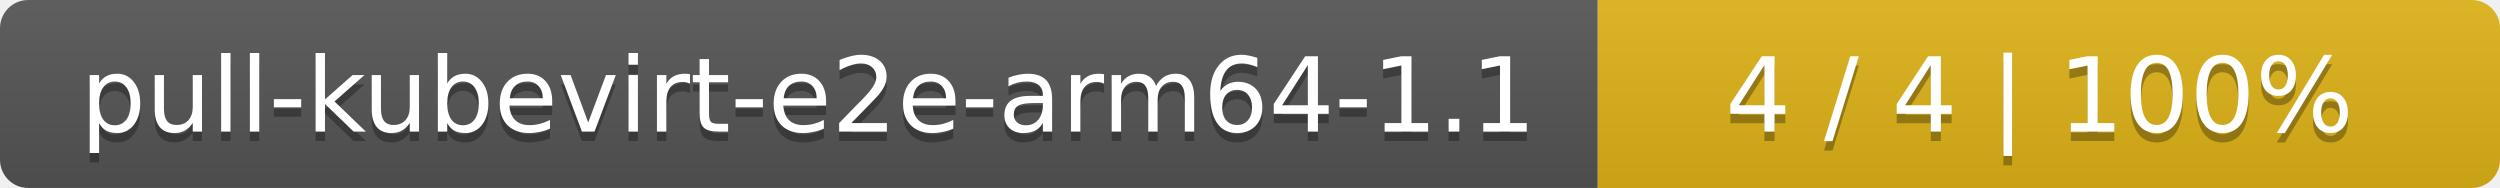
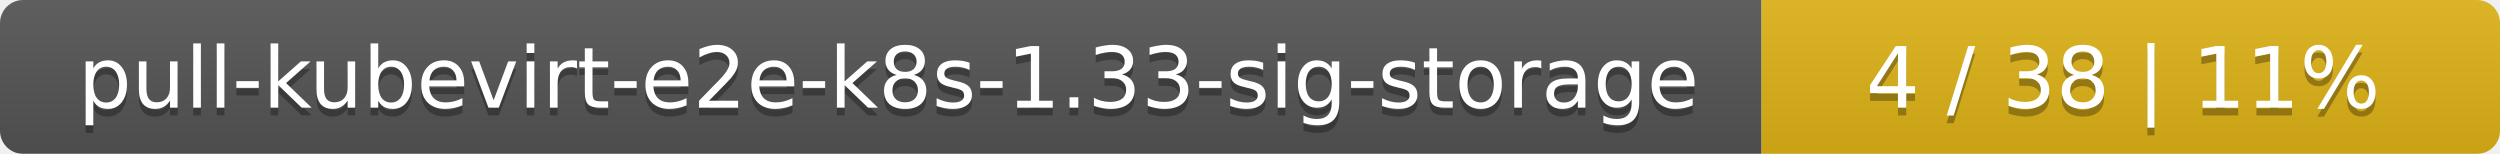
- <svg xmlns="http://www.w3.org/2000/svg" width="266" height="20">
+ <svg xmlns="http://www.w3.org/2000/svg" width="325" height="20">
  <linearGradient id="smooth" x2="0" y2="100%">
    <stop offset="0" stop-color="#bbb" stop-opacity=".1" />
    <stop offset="1" stop-opacity=".1" />
  </linearGradient>
  <mask id="round">
-     <rect width="266" height="20" rx="3" fill="#fff" />
+     <rect width="325" height="20" rx="3" fill="#fff" />
  </mask>
  <g mask="url(#round)">
-     <rect width="170" height="20" fill="#555" />
-     <rect x="170" width="96" height="20" fill="#dfb317" />
-     <rect width="266" height="20" fill="url(#smooth)" />
+     <rect width="229" height="20" fill="#555" />
+     <rect x="229" width="96" height="20" fill="#dfb317" />
+     <rect width="325" height="20" fill="url(#smooth)" />
  </g>
  <g fill="#fff" text-anchor="middle" font-family="DejaVu Sans,Verdana,Geneva,sans-serif" font-size="11">
-     <text x="86" y="15" fill="#010101" fill-opacity=".3">pull-kubevirt-e2e-arm64-1.1</text>
-     <text x="86" y="14">pull-kubevirt-e2e-arm64-1.1</text>
-     <text x="217" y="15" fill="#010101" fill-opacity=".3">4 / 4    |    100%</text>
-     <text x="217" y="14">4 / 4    |    100%</text>
+     <text x="115.5" y="15" fill="#010101" fill-opacity=".3">pull-kubevirt-e2e-k8s-1.33-sig-storage</text>
+     <text x="115.5" y="14">pull-kubevirt-e2e-k8s-1.33-sig-storage</text>
+     <text x="276" y="15" fill="#010101" fill-opacity=".3">4 / 38    |    11%</text>
+     <text x="276" y="14">4 / 38    |    11%</text>
  </g>
</svg>
